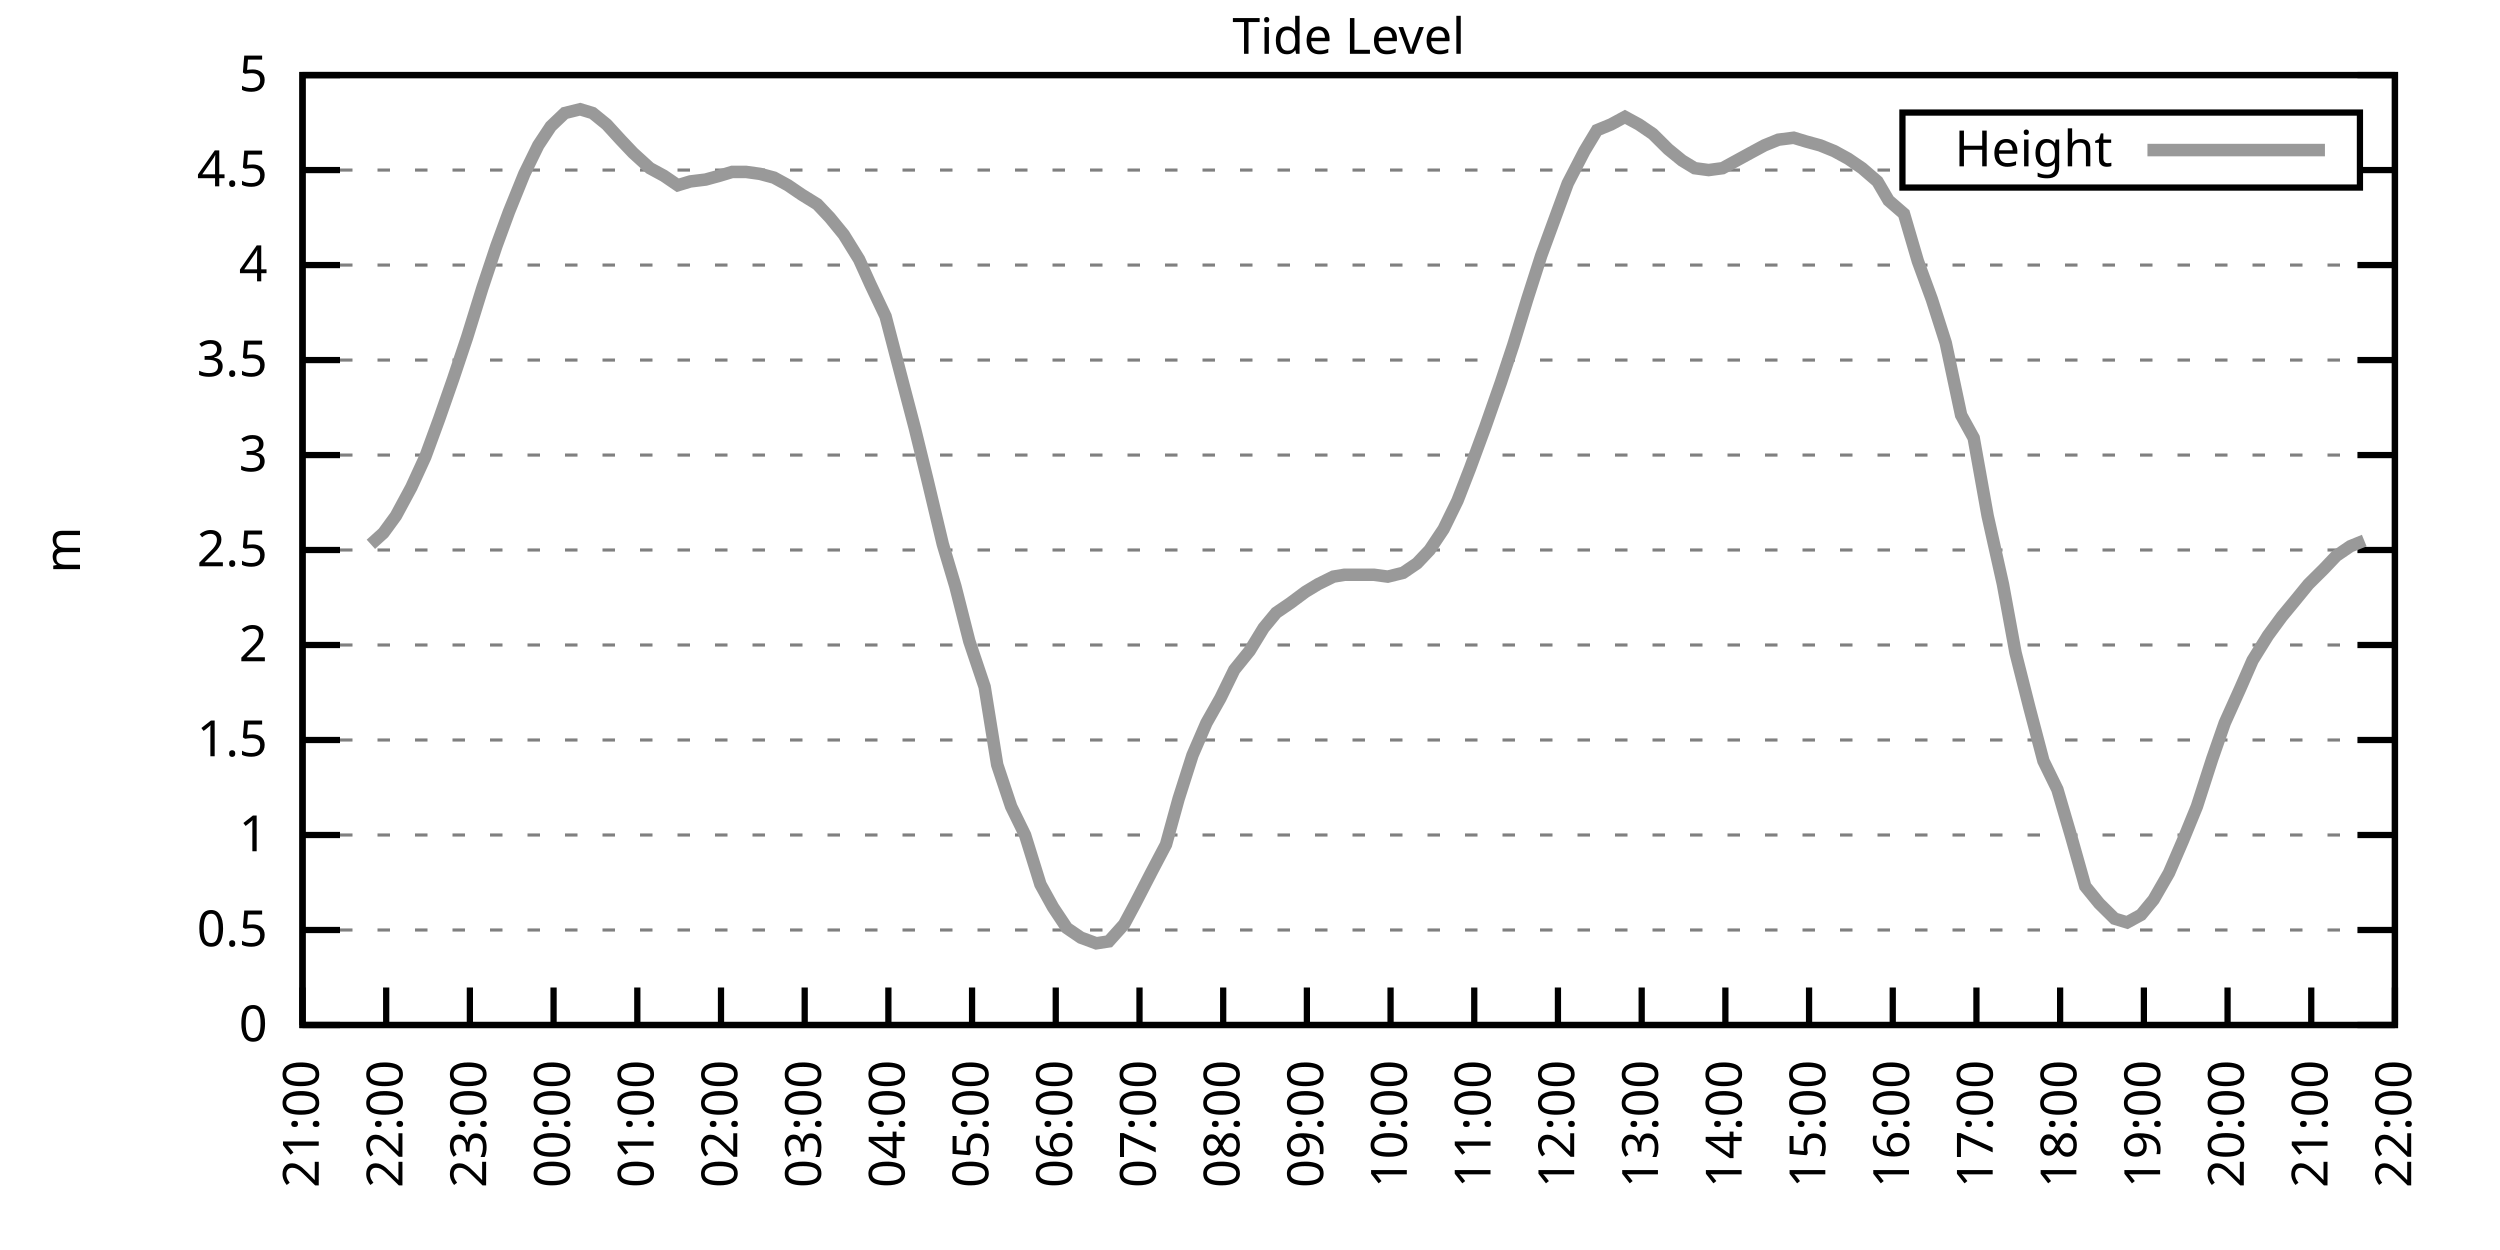
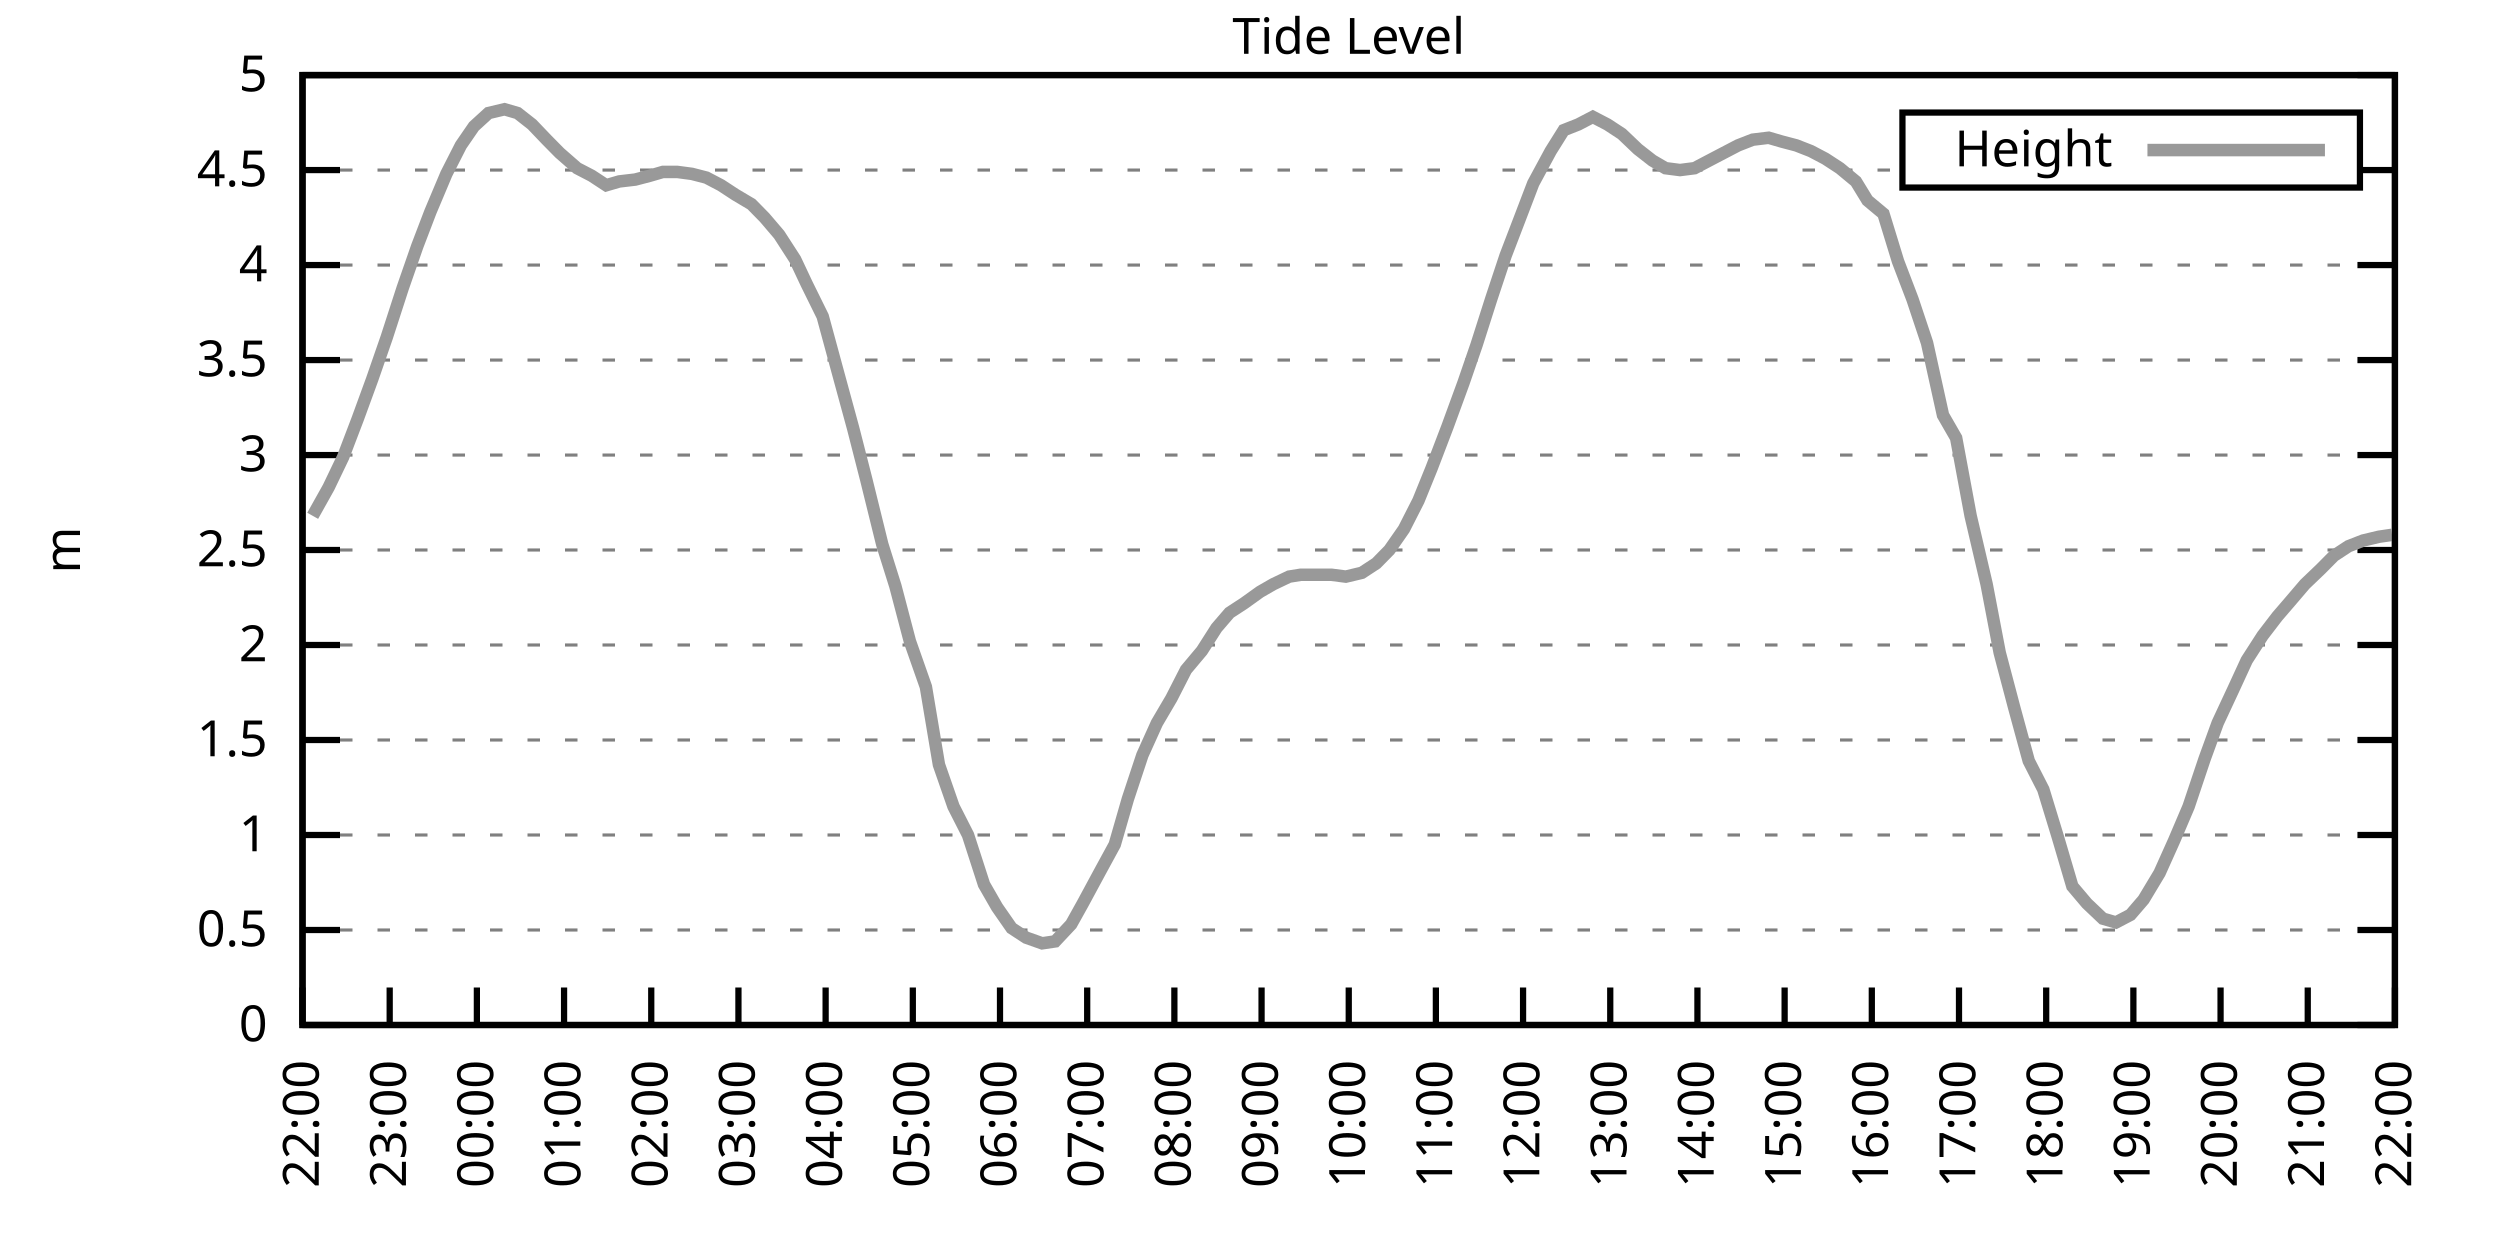
<svg xmlns="http://www.w3.org/2000/svg" xmlns:xlink="http://www.w3.org/1999/xlink" width="400" height="200" viewBox="0 0 400 200">
  <g id="gnuplot_canvas">
    <rect x="0" y="0" width="400" height="200" fill="none" />
    <defs>
      <circle id="gpDot" r="0.5" stroke-width="0.5" stroke="currentColor" />
      <path id="gpPt0" stroke-width="0.333" stroke="currentColor" d="M-1,0 h2 M0,-1 v2" />
      <path id="gpPt1" stroke-width="0.333" stroke="currentColor" d="M-1,-1 L1,1 M1,-1 L-1,1" />
      <path id="gpPt2" stroke-width="0.333" stroke="currentColor" d="M-1,0 L1,0 M0,-1 L0,1 M-1,-1 L1,1 M-1,1 L1,-1" />
      <rect id="gpPt3" stroke-width="0.333" stroke="currentColor" x="-1" y="-1" width="2" height="2" />
      <rect id="gpPt4" stroke-width="0.333" stroke="currentColor" fill="currentColor" x="-1" y="-1" width="2" height="2" />
      <circle id="gpPt5" stroke-width="0.333" stroke="currentColor" cx="0" cy="0" r="1" />
      <use xlink:href="#gpPt5" id="gpPt6" fill="currentColor" stroke="none" />
      <path id="gpPt7" stroke-width="0.333" stroke="currentColor" d="M0,-1.33 L-1.33,0.67 L1.33,0.67 z" />
      <use xlink:href="#gpPt7" id="gpPt8" fill="currentColor" stroke="none" />
      <use xlink:href="#gpPt7" id="gpPt9" stroke="currentColor" transform="rotate(180)" />
      <use xlink:href="#gpPt9" id="gpPt10" fill="currentColor" stroke="none" />
      <use xlink:href="#gpPt3" id="gpPt11" stroke="currentColor" transform="rotate(45)" />
      <use xlink:href="#gpPt11" id="gpPt12" fill="currentColor" stroke="none" />
      <path id="gpPt13" stroke-width="0.333" stroke="currentColor" d="M0,1.330 L1.265,0.411 L0.782,-1.067 L-0.782,-1.076 L-1.265,0.411 z" />
      <use xlink:href="#gpPt13" id="gpPt14" fill="currentColor" stroke="none" />
      <filter id="textbox" filterUnits="objectBoundingBox" x="0" y="0" height="1" width="1">
        <feFlood flood-color="white" flood-opacity="1" result="bgnd" />
        <feComposite in="SourceGraphic" in2="bgnd" operator="atop" />
      </filter>
      <filter id="greybox" filterUnits="objectBoundingBox" x="0" y="0" height="1" width="1">
        <feFlood flood-color="lightgrey" flood-opacity="1" result="grey" />
        <feComposite in="SourceGraphic" in2="grey" operator="atop" />
      </filter>
    </defs>
    <g fill="none" color="white" stroke="currentColor" stroke-width="1.00" stroke-linecap="butt" stroke-linejoin="miter">
</g>
    <g fill="none" color="black" stroke="currentColor" stroke-width="1.00" stroke-linecap="butt" stroke-linejoin="miter">
      <g stroke="none" shape-rendering="crispEdges">
        <polygon fill="rgb(255, 255, 255)" points="48.40,164.00 383.18,164.00 383.18,12.02 48.40,12.02 " />
      </g>
    </g>
    <g fill="none" color="black" stroke="currentColor" stroke-width="1.00" stroke-linecap="butt" stroke-linejoin="miter">
</g>
    <g fill="none" color="black" stroke="black" stroke-width="0.50" stroke-linecap="butt" stroke-linejoin="miter">
</g>
    <g fill="none" color="gray" stroke="currentColor" stroke-width="0.50" stroke-linecap="butt" stroke-linejoin="miter">
      <path stroke="gray" stroke-dasharray="2,4" class="gridline" d="M48.40,164.00 L383.19,164.00  " />
    </g>
    <g fill="none" color="gray" stroke="gray" stroke-width="1.00" stroke-linecap="butt" stroke-linejoin="miter">
</g>
    <g fill="none" color="black" stroke="currentColor" stroke-width="1.00" stroke-linecap="butt" stroke-linejoin="miter">
      <path stroke="black" d="M48.40,164.00 L54.40,164.00 M383.19,164.00 L377.19,164.00  " />
      <g transform="translate(42.80,166.60)" stroke="none" fill="black" font-family="Sans" font-size="8.00" text-anchor="end">
        <text>
          <tspan font-family="Sans"> 0</tspan>
        </text>
      </g>
    </g>
    <g fill="none" color="black" stroke="currentColor" stroke-width="1.00" stroke-linecap="butt" stroke-linejoin="miter">
</g>
    <g fill="none" color="black" stroke="black" stroke-width="0.50" stroke-linecap="butt" stroke-linejoin="miter">
</g>
    <g fill="none" color="gray" stroke="currentColor" stroke-width="0.50" stroke-linecap="butt" stroke-linejoin="miter">
      <path stroke="gray" stroke-dasharray="2,4" class="gridline" d="M48.40,148.80 L383.19,148.80  " />
    </g>
    <g fill="none" color="gray" stroke="gray" stroke-width="1.00" stroke-linecap="butt" stroke-linejoin="miter">
</g>
    <g fill="none" color="black" stroke="currentColor" stroke-width="1.00" stroke-linecap="butt" stroke-linejoin="miter">
      <path stroke="black" d="M48.40,148.80 L54.40,148.80 M383.19,148.80 L377.19,148.80  " />
      <g transform="translate(42.80,151.40)" stroke="none" fill="black" font-family="Sans" font-size="8.00" text-anchor="end">
        <text>
          <tspan font-family="Sans"> 0.5</tspan>
        </text>
      </g>
    </g>
    <g fill="none" color="black" stroke="currentColor" stroke-width="1.00" stroke-linecap="butt" stroke-linejoin="miter">
</g>
    <g fill="none" color="black" stroke="black" stroke-width="0.50" stroke-linecap="butt" stroke-linejoin="miter">
</g>
    <g fill="none" color="gray" stroke="currentColor" stroke-width="0.50" stroke-linecap="butt" stroke-linejoin="miter">
      <path stroke="gray" stroke-dasharray="2,4" class="gridline" d="M48.40,133.60 L383.19,133.60  " />
    </g>
    <g fill="none" color="gray" stroke="gray" stroke-width="1.00" stroke-linecap="butt" stroke-linejoin="miter">
</g>
    <g fill="none" color="black" stroke="currentColor" stroke-width="1.00" stroke-linecap="butt" stroke-linejoin="miter">
      <path stroke="black" d="M48.40,133.60 L54.40,133.60 M383.19,133.60 L377.19,133.60  " />
      <g transform="translate(42.80,136.20)" stroke="none" fill="black" font-family="Sans" font-size="8.00" text-anchor="end">
        <text>
          <tspan font-family="Sans"> 1</tspan>
        </text>
      </g>
    </g>
    <g fill="none" color="black" stroke="currentColor" stroke-width="1.00" stroke-linecap="butt" stroke-linejoin="miter">
</g>
    <g fill="none" color="black" stroke="black" stroke-width="0.50" stroke-linecap="butt" stroke-linejoin="miter">
</g>
    <g fill="none" color="gray" stroke="currentColor" stroke-width="0.50" stroke-linecap="butt" stroke-linejoin="miter">
      <path stroke="gray" stroke-dasharray="2,4" class="gridline" d="M48.40,118.40 L383.19,118.40  " />
    </g>
    <g fill="none" color="gray" stroke="gray" stroke-width="1.00" stroke-linecap="butt" stroke-linejoin="miter">
</g>
    <g fill="none" color="black" stroke="currentColor" stroke-width="1.00" stroke-linecap="butt" stroke-linejoin="miter">
      <path stroke="black" d="M48.40,118.40 L54.40,118.40 M383.19,118.40 L377.19,118.40  " />
      <g transform="translate(42.80,121.00)" stroke="none" fill="black" font-family="Sans" font-size="8.00" text-anchor="end">
        <text>
          <tspan font-family="Sans"> 1.5</tspan>
        </text>
      </g>
    </g>
    <g fill="none" color="black" stroke="currentColor" stroke-width="1.00" stroke-linecap="butt" stroke-linejoin="miter">
</g>
    <g fill="none" color="black" stroke="black" stroke-width="0.50" stroke-linecap="butt" stroke-linejoin="miter">
</g>
    <g fill="none" color="gray" stroke="currentColor" stroke-width="0.50" stroke-linecap="butt" stroke-linejoin="miter">
      <path stroke="gray" stroke-dasharray="2,4" class="gridline" d="M48.40,103.20 L383.19,103.20  " />
    </g>
    <g fill="none" color="gray" stroke="gray" stroke-width="1.00" stroke-linecap="butt" stroke-linejoin="miter">
</g>
    <g fill="none" color="black" stroke="currentColor" stroke-width="1.00" stroke-linecap="butt" stroke-linejoin="miter">
      <path stroke="black" d="M48.40,103.20 L54.40,103.20 M383.19,103.20 L377.19,103.20  " />
      <g transform="translate(42.80,105.80)" stroke="none" fill="black" font-family="Sans" font-size="8.00" text-anchor="end">
        <text>
          <tspan font-family="Sans"> 2</tspan>
        </text>
      </g>
    </g>
    <g fill="none" color="black" stroke="currentColor" stroke-width="1.00" stroke-linecap="butt" stroke-linejoin="miter">
</g>
    <g fill="none" color="black" stroke="black" stroke-width="0.50" stroke-linecap="butt" stroke-linejoin="miter">
</g>
    <g fill="none" color="gray" stroke="currentColor" stroke-width="0.50" stroke-linecap="butt" stroke-linejoin="miter">
      <path stroke="gray" stroke-dasharray="2,4" class="gridline" d="M48.40,88.00 L383.19,88.00  " />
    </g>
    <g fill="none" color="gray" stroke="gray" stroke-width="1.00" stroke-linecap="butt" stroke-linejoin="miter">
</g>
    <g fill="none" color="black" stroke="currentColor" stroke-width="1.00" stroke-linecap="butt" stroke-linejoin="miter">
      <path stroke="black" d="M48.40,88.00 L54.40,88.00 M383.19,88.00 L377.19,88.00  " />
      <g transform="translate(42.80,90.60)" stroke="none" fill="black" font-family="Sans" font-size="8.00" text-anchor="end">
        <text>
          <tspan font-family="Sans"> 2.5</tspan>
        </text>
      </g>
    </g>
    <g fill="none" color="black" stroke="currentColor" stroke-width="1.00" stroke-linecap="butt" stroke-linejoin="miter">
</g>
    <g fill="none" color="black" stroke="black" stroke-width="0.50" stroke-linecap="butt" stroke-linejoin="miter">
</g>
    <g fill="none" color="gray" stroke="currentColor" stroke-width="0.50" stroke-linecap="butt" stroke-linejoin="miter">
      <path stroke="gray" stroke-dasharray="2,4" class="gridline" d="M48.40,72.81 L383.19,72.81  " />
    </g>
    <g fill="none" color="gray" stroke="gray" stroke-width="1.00" stroke-linecap="butt" stroke-linejoin="miter">
</g>
    <g fill="none" color="black" stroke="currentColor" stroke-width="1.00" stroke-linecap="butt" stroke-linejoin="miter">
      <path stroke="black" d="M48.40,72.81 L54.40,72.81 M383.19,72.81 L377.19,72.81  " />
      <g transform="translate(42.80,75.41)" stroke="none" fill="black" font-family="Sans" font-size="8.00" text-anchor="end">
        <text>
          <tspan font-family="Sans"> 3</tspan>
        </text>
      </g>
    </g>
    <g fill="none" color="black" stroke="currentColor" stroke-width="1.00" stroke-linecap="butt" stroke-linejoin="miter">
</g>
    <g fill="none" color="black" stroke="black" stroke-width="0.50" stroke-linecap="butt" stroke-linejoin="miter">
</g>
    <g fill="none" color="gray" stroke="currentColor" stroke-width="0.50" stroke-linecap="butt" stroke-linejoin="miter">
      <path stroke="gray" stroke-dasharray="2,4" class="gridline" d="M48.40,57.61 L383.19,57.61  " />
    </g>
    <g fill="none" color="gray" stroke="gray" stroke-width="1.00" stroke-linecap="butt" stroke-linejoin="miter">
</g>
    <g fill="none" color="black" stroke="currentColor" stroke-width="1.00" stroke-linecap="butt" stroke-linejoin="miter">
      <path stroke="black" d="M48.40,57.61 L54.40,57.61 M383.19,57.61 L377.19,57.61  " />
      <g transform="translate(42.80,60.21)" stroke="none" fill="black" font-family="Sans" font-size="8.00" text-anchor="end">
        <text>
          <tspan font-family="Sans"> 3.5</tspan>
        </text>
      </g>
    </g>
    <g fill="none" color="black" stroke="currentColor" stroke-width="1.00" stroke-linecap="butt" stroke-linejoin="miter">
</g>
    <g fill="none" color="black" stroke="black" stroke-width="0.50" stroke-linecap="butt" stroke-linejoin="miter">
</g>
    <g fill="none" color="gray" stroke="currentColor" stroke-width="0.50" stroke-linecap="butt" stroke-linejoin="miter">
      <path stroke="gray" stroke-dasharray="2,4" class="gridline" d="M48.40,42.41 L383.19,42.41  " />
    </g>
    <g fill="none" color="gray" stroke="gray" stroke-width="1.00" stroke-linecap="butt" stroke-linejoin="miter">
</g>
    <g fill="none" color="black" stroke="currentColor" stroke-width="1.00" stroke-linecap="butt" stroke-linejoin="miter">
      <path stroke="black" d="M48.40,42.41 L54.40,42.41 M383.19,42.41 L377.19,42.41  " />
      <g transform="translate(42.80,45.01)" stroke="none" fill="black" font-family="Sans" font-size="8.00" text-anchor="end">
        <text>
          <tspan font-family="Sans"> 4</tspan>
        </text>
      </g>
    </g>
    <g fill="none" color="black" stroke="currentColor" stroke-width="1.00" stroke-linecap="butt" stroke-linejoin="miter">
</g>
    <g fill="none" color="black" stroke="black" stroke-width="0.50" stroke-linecap="butt" stroke-linejoin="miter">
</g>
    <g fill="none" color="gray" stroke="currentColor" stroke-width="0.50" stroke-linecap="butt" stroke-linejoin="miter">
      <path stroke="gray" stroke-dasharray="2,4" class="gridline" d="M48.40,27.21 L304.39,27.21 M377.59,27.21 L383.19,27.21  " />
    </g>
    <g fill="none" color="gray" stroke="gray" stroke-width="1.00" stroke-linecap="butt" stroke-linejoin="miter">
</g>
    <g fill="none" color="black" stroke="currentColor" stroke-width="1.00" stroke-linecap="butt" stroke-linejoin="miter">
      <path stroke="black" d="M48.40,27.21 L54.40,27.21 M383.19,27.21 L377.19,27.21  " />
      <g transform="translate(42.80,29.81)" stroke="none" fill="black" font-family="Sans" font-size="8.00" text-anchor="end">
        <text>
          <tspan font-family="Sans"> 4.5</tspan>
        </text>
      </g>
    </g>
    <g fill="none" color="black" stroke="currentColor" stroke-width="1.00" stroke-linecap="butt" stroke-linejoin="miter">
</g>
    <g fill="none" color="black" stroke="black" stroke-width="0.50" stroke-linecap="butt" stroke-linejoin="miter">
</g>
    <g fill="none" color="gray" stroke="currentColor" stroke-width="0.50" stroke-linecap="butt" stroke-linejoin="miter">
      <path stroke="gray" stroke-dasharray="2,4" class="gridline" d="M48.40,12.01 L383.19,12.01  " />
    </g>
    <g fill="none" color="gray" stroke="gray" stroke-width="1.00" stroke-linecap="butt" stroke-linejoin="miter">
</g>
    <g fill="none" color="black" stroke="currentColor" stroke-width="1.00" stroke-linecap="butt" stroke-linejoin="miter">
      <path stroke="black" d="M48.40,12.01 L54.40,12.01 M383.19,12.01 L377.19,12.01  " />
      <g transform="translate(42.80,14.61)" stroke="none" fill="black" font-family="Sans" font-size="8.00" text-anchor="end">
        <text>
          <tspan font-family="Sans"> 5</tspan>
        </text>
      </g>
    </g>
    <g fill="none" color="black" stroke="currentColor" stroke-width="1.00" stroke-linecap="butt" stroke-linejoin="miter">
      <path stroke="black" d="M48.40,164.00 L48.40,158.00  " />
      <g transform="translate(51.00,169.60) rotate(270.00)" stroke="none" fill="black" font-family="Sans" font-size="8.00" text-anchor="end">
        <text>
-           <tspan font-family="Sans">21:00</tspan>
-         </text>
-       </g>
-     </g>
-     <g fill="none" color="black" stroke="currentColor" stroke-width="1.00" stroke-linecap="butt" stroke-linejoin="miter">
-       <path stroke="black" d="M61.79,164.00 L61.79,158.00  " />
-       <g transform="translate(64.39,169.60) rotate(270.00)" stroke="none" fill="black" font-family="Sans" font-size="8.00" text-anchor="end">
-         <text>
          <tspan font-family="Sans">22:00</tspan>
        </text>
      </g>
    </g>
    <g fill="none" color="black" stroke="currentColor" stroke-width="1.00" stroke-linecap="butt" stroke-linejoin="miter">
-       <path stroke="black" d="M75.18,164.00 L75.18,158.00  " />
-       <g transform="translate(77.78,169.60) rotate(270.00)" stroke="none" fill="black" font-family="Sans" font-size="8.00" text-anchor="end">
+       <path stroke="black" d="M62.35,164.00 L62.35,158.00  " />
+       <g transform="translate(64.95,169.60) rotate(270.00)" stroke="none" fill="black" font-family="Sans" font-size="8.00" text-anchor="end">
        <text>
          <tspan font-family="Sans">23:00</tspan>
        </text>
      </g>
    </g>
    <g fill="none" color="black" stroke="currentColor" stroke-width="1.00" stroke-linecap="butt" stroke-linejoin="miter">
-       <path stroke="black" d="M88.57,164.00 L88.57,158.00  " />
-       <g transform="translate(91.17,169.60) rotate(270.00)" stroke="none" fill="black" font-family="Sans" font-size="8.00" text-anchor="end">
+       <path stroke="black" d="M76.30,164.00 L76.30,158.00  " />
+       <g transform="translate(78.90,169.60) rotate(270.00)" stroke="none" fill="black" font-family="Sans" font-size="8.00" text-anchor="end">
        <text>
          <tspan font-family="Sans">00:00</tspan>
        </text>
      </g>
    </g>
    <g fill="none" color="black" stroke="currentColor" stroke-width="1.00" stroke-linecap="butt" stroke-linejoin="miter">
-       <path stroke="black" d="M101.97,164.00 L101.97,158.00  " />
-       <g transform="translate(104.57,169.60) rotate(270.00)" stroke="none" fill="black" font-family="Sans" font-size="8.00" text-anchor="end">
+       <path stroke="black" d="M90.25,164.00 L90.25,158.00  " />
+       <g transform="translate(92.85,169.60) rotate(270.00)" stroke="none" fill="black" font-family="Sans" font-size="8.00" text-anchor="end">
        <text>
          <tspan font-family="Sans">01:00</tspan>
        </text>
      </g>
    </g>
    <g fill="none" color="black" stroke="currentColor" stroke-width="1.00" stroke-linecap="butt" stroke-linejoin="miter">
-       <path stroke="black" d="M115.36,164.00 L115.36,158.00  " />
-       <g transform="translate(117.96,169.60) rotate(270.00)" stroke="none" fill="black" font-family="Sans" font-size="8.00" text-anchor="end">
+       <path stroke="black" d="M104.20,164.00 L104.20,158.00  " />
+       <g transform="translate(106.80,169.60) rotate(270.00)" stroke="none" fill="black" font-family="Sans" font-size="8.00" text-anchor="end">
        <text>
          <tspan font-family="Sans">02:00</tspan>
        </text>
      </g>
    </g>
    <g fill="none" color="black" stroke="currentColor" stroke-width="1.00" stroke-linecap="butt" stroke-linejoin="miter">
-       <path stroke="black" d="M128.75,164.00 L128.75,158.00  " />
-       <g transform="translate(131.35,169.60) rotate(270.00)" stroke="none" fill="black" font-family="Sans" font-size="8.00" text-anchor="end">
+       <path stroke="black" d="M118.15,164.00 L118.15,158.00  " />
+       <g transform="translate(120.75,169.60) rotate(270.00)" stroke="none" fill="black" font-family="Sans" font-size="8.00" text-anchor="end">
        <text>
          <tspan font-family="Sans">03:00</tspan>
        </text>
      </g>
    </g>
    <g fill="none" color="black" stroke="currentColor" stroke-width="1.00" stroke-linecap="butt" stroke-linejoin="miter">
-       <path stroke="black" d="M142.14,164.00 L142.14,158.00  " />
-       <g transform="translate(144.74,169.60) rotate(270.00)" stroke="none" fill="black" font-family="Sans" font-size="8.00" text-anchor="end">
+       <path stroke="black" d="M132.10,164.00 L132.10,158.00  " />
+       <g transform="translate(134.70,169.60) rotate(270.00)" stroke="none" fill="black" font-family="Sans" font-size="8.00" text-anchor="end">
        <text>
          <tspan font-family="Sans">04:00</tspan>
        </text>
      </g>
    </g>
    <g fill="none" color="black" stroke="currentColor" stroke-width="1.00" stroke-linecap="butt" stroke-linejoin="miter">
-       <path stroke="black" d="M155.53,164.00 L155.53,158.00  " />
-       <g transform="translate(158.13,169.60) rotate(270.00)" stroke="none" fill="black" font-family="Sans" font-size="8.00" text-anchor="end">
+       <path stroke="black" d="M146.05,164.00 L146.05,158.00  " />
+       <g transform="translate(148.65,169.60) rotate(270.00)" stroke="none" fill="black" font-family="Sans" font-size="8.00" text-anchor="end">
        <text>
          <tspan font-family="Sans">05:00</tspan>
        </text>
      </g>
    </g>
    <g fill="none" color="black" stroke="currentColor" stroke-width="1.00" stroke-linecap="butt" stroke-linejoin="miter">
-       <path stroke="black" d="M168.92,164.00 L168.92,158.00  " />
-       <g transform="translate(171.52,169.60) rotate(270.00)" stroke="none" fill="black" font-family="Sans" font-size="8.00" text-anchor="end">
+       <path stroke="black" d="M160.00,164.00 L160.00,158.00  " />
+       <g transform="translate(162.60,169.60) rotate(270.00)" stroke="none" fill="black" font-family="Sans" font-size="8.00" text-anchor="end">
        <text>
          <tspan font-family="Sans">06:00</tspan>
        </text>
      </g>
    </g>
    <g fill="none" color="black" stroke="currentColor" stroke-width="1.00" stroke-linecap="butt" stroke-linejoin="miter">
-       <path stroke="black" d="M182.32,164.00 L182.32,158.00  " />
-       <g transform="translate(184.92,169.60) rotate(270.00)" stroke="none" fill="black" font-family="Sans" font-size="8.00" text-anchor="end">
+       <path stroke="black" d="M173.95,164.00 L173.95,158.00  " />
+       <g transform="translate(176.55,169.60) rotate(270.00)" stroke="none" fill="black" font-family="Sans" font-size="8.00" text-anchor="end">
        <text>
          <tspan font-family="Sans">07:00</tspan>
        </text>
      </g>
    </g>
    <g fill="none" color="black" stroke="currentColor" stroke-width="1.00" stroke-linecap="butt" stroke-linejoin="miter">
-       <path stroke="black" d="M195.71,164.00 L195.71,158.00  " />
-       <g transform="translate(198.31,169.60) rotate(270.00)" stroke="none" fill="black" font-family="Sans" font-size="8.00" text-anchor="end">
+       <path stroke="black" d="M187.90,164.00 L187.90,158.00  " />
+       <g transform="translate(190.50,169.60) rotate(270.00)" stroke="none" fill="black" font-family="Sans" font-size="8.00" text-anchor="end">
        <text>
          <tspan font-family="Sans">08:00</tspan>
        </text>
      </g>
    </g>
    <g fill="none" color="black" stroke="currentColor" stroke-width="1.00" stroke-linecap="butt" stroke-linejoin="miter">
-       <path stroke="black" d="M209.10,164.00 L209.10,158.00  " />
-       <g transform="translate(211.70,169.60) rotate(270.00)" stroke="none" fill="black" font-family="Sans" font-size="8.00" text-anchor="end">
+       <path stroke="black" d="M201.85,164.00 L201.85,158.00  " />
+       <g transform="translate(204.45,169.60) rotate(270.00)" stroke="none" fill="black" font-family="Sans" font-size="8.00" text-anchor="end">
        <text>
          <tspan font-family="Sans">09:00</tspan>
        </text>
      </g>
    </g>
    <g fill="none" color="black" stroke="currentColor" stroke-width="1.00" stroke-linecap="butt" stroke-linejoin="miter">
-       <path stroke="black" d="M222.49,164.00 L222.49,158.00  " />
-       <g transform="translate(225.09,169.60) rotate(270.00)" stroke="none" fill="black" font-family="Sans" font-size="8.00" text-anchor="end">
+       <path stroke="black" d="M215.80,164.00 L215.80,158.00  " />
+       <g transform="translate(218.40,169.60) rotate(270.00)" stroke="none" fill="black" font-family="Sans" font-size="8.00" text-anchor="end">
        <text>
          <tspan font-family="Sans">10:00</tspan>
        </text>
      </g>
    </g>
    <g fill="none" color="black" stroke="currentColor" stroke-width="1.00" stroke-linecap="butt" stroke-linejoin="miter">
-       <path stroke="black" d="M235.88,164.00 L235.88,158.00  " />
-       <g transform="translate(238.48,169.60) rotate(270.00)" stroke="none" fill="black" font-family="Sans" font-size="8.00" text-anchor="end">
+       <path stroke="black" d="M229.74,164.00 L229.74,158.00  " />
+       <g transform="translate(232.34,169.60) rotate(270.00)" stroke="none" fill="black" font-family="Sans" font-size="8.00" text-anchor="end">
        <text>
          <tspan font-family="Sans">11:00</tspan>
        </text>
      </g>
    </g>
    <g fill="none" color="black" stroke="currentColor" stroke-width="1.00" stroke-linecap="butt" stroke-linejoin="miter">
-       <path stroke="black" d="M249.27,164.00 L249.27,158.00  " />
-       <g transform="translate(251.87,169.60) rotate(270.00)" stroke="none" fill="black" font-family="Sans" font-size="8.00" text-anchor="end">
+       <path stroke="black" d="M243.69,164.00 L243.69,158.00  " />
+       <g transform="translate(246.29,169.60) rotate(270.00)" stroke="none" fill="black" font-family="Sans" font-size="8.00" text-anchor="end">
        <text>
          <tspan font-family="Sans">12:00</tspan>
        </text>
      </g>
    </g>
    <g fill="none" color="black" stroke="currentColor" stroke-width="1.00" stroke-linecap="butt" stroke-linejoin="miter">
-       <path stroke="black" d="M262.67,164.00 L262.67,158.00  " />
-       <g transform="translate(265.27,169.60) rotate(270.00)" stroke="none" fill="black" font-family="Sans" font-size="8.00" text-anchor="end">
+       <path stroke="black" d="M257.64,164.00 L257.64,158.00  " />
+       <g transform="translate(260.24,169.60) rotate(270.00)" stroke="none" fill="black" font-family="Sans" font-size="8.00" text-anchor="end">
        <text>
          <tspan font-family="Sans">13:00</tspan>
        </text>
      </g>
    </g>
    <g fill="none" color="black" stroke="currentColor" stroke-width="1.00" stroke-linecap="butt" stroke-linejoin="miter">
-       <path stroke="black" d="M276.06,164.00 L276.06,158.00  " />
-       <g transform="translate(278.66,169.60) rotate(270.00)" stroke="none" fill="black" font-family="Sans" font-size="8.00" text-anchor="end">
+       <path stroke="black" d="M271.59,164.00 L271.59,158.00  " />
+       <g transform="translate(274.19,169.60) rotate(270.00)" stroke="none" fill="black" font-family="Sans" font-size="8.00" text-anchor="end">
        <text>
          <tspan font-family="Sans">14:00</tspan>
        </text>
      </g>
    </g>
    <g fill="none" color="black" stroke="currentColor" stroke-width="1.00" stroke-linecap="butt" stroke-linejoin="miter">
-       <path stroke="black" d="M289.45,164.00 L289.45,158.00  " />
-       <g transform="translate(292.05,169.60) rotate(270.00)" stroke="none" fill="black" font-family="Sans" font-size="8.00" text-anchor="end">
+       <path stroke="black" d="M285.54,164.00 L285.54,158.00  " />
+       <g transform="translate(288.14,169.60) rotate(270.00)" stroke="none" fill="black" font-family="Sans" font-size="8.00" text-anchor="end">
        <text>
          <tspan font-family="Sans">15:00</tspan>
        </text>
      </g>
    </g>
    <g fill="none" color="black" stroke="currentColor" stroke-width="1.00" stroke-linecap="butt" stroke-linejoin="miter">
-       <path stroke="black" d="M302.84,164.00 L302.84,158.00  " />
-       <g transform="translate(305.44,169.60) rotate(270.00)" stroke="none" fill="black" font-family="Sans" font-size="8.00" text-anchor="end">
+       <path stroke="black" d="M299.49,164.00 L299.49,158.00  " />
+       <g transform="translate(302.09,169.60) rotate(270.00)" stroke="none" fill="black" font-family="Sans" font-size="8.00" text-anchor="end">
        <text>
          <tspan font-family="Sans">16:00</tspan>
        </text>
      </g>
    </g>
    <g fill="none" color="black" stroke="currentColor" stroke-width="1.00" stroke-linecap="butt" stroke-linejoin="miter">
-       <path stroke="black" d="M316.23,164.00 L316.23,158.00  " />
-       <g transform="translate(318.83,169.60) rotate(270.00)" stroke="none" fill="black" font-family="Sans" font-size="8.00" text-anchor="end">
+       <path stroke="black" d="M313.44,164.00 L313.44,158.00  " />
+       <g transform="translate(316.04,169.60) rotate(270.00)" stroke="none" fill="black" font-family="Sans" font-size="8.00" text-anchor="end">
        <text>
          <tspan font-family="Sans">17:00</tspan>
        </text>
      </g>
    </g>
    <g fill="none" color="black" stroke="currentColor" stroke-width="1.00" stroke-linecap="butt" stroke-linejoin="miter">
-       <path stroke="black" d="M329.62,164.00 L329.62,158.00  " />
-       <g transform="translate(332.22,169.60) rotate(270.00)" stroke="none" fill="black" font-family="Sans" font-size="8.00" text-anchor="end">
+       <path stroke="black" d="M327.39,164.00 L327.39,158.00  " />
+       <g transform="translate(329.99,169.60) rotate(270.00)" stroke="none" fill="black" font-family="Sans" font-size="8.00" text-anchor="end">
        <text>
          <tspan font-family="Sans">18:00</tspan>
        </text>
      </g>
    </g>
    <g fill="none" color="black" stroke="currentColor" stroke-width="1.00" stroke-linecap="butt" stroke-linejoin="miter">
-       <path stroke="black" d="M343.02,164.00 L343.02,158.00  " />
-       <g transform="translate(345.62,169.60) rotate(270.00)" stroke="none" fill="black" font-family="Sans" font-size="8.00" text-anchor="end">
+       <path stroke="black" d="M341.34,164.00 L341.34,158.00  " />
+       <g transform="translate(343.94,169.60) rotate(270.00)" stroke="none" fill="black" font-family="Sans" font-size="8.00" text-anchor="end">
        <text>
          <tspan font-family="Sans">19:00</tspan>
        </text>
      </g>
    </g>
    <g fill="none" color="black" stroke="currentColor" stroke-width="1.00" stroke-linecap="butt" stroke-linejoin="miter">
-       <path stroke="black" d="M356.41,164.00 L356.41,158.00  " />
-       <g transform="translate(359.01,169.60) rotate(270.00)" stroke="none" fill="black" font-family="Sans" font-size="8.00" text-anchor="end">
+       <path stroke="black" d="M355.29,164.00 L355.29,158.00  " />
+       <g transform="translate(357.89,169.60) rotate(270.00)" stroke="none" fill="black" font-family="Sans" font-size="8.00" text-anchor="end">
        <text>
          <tspan font-family="Sans">20:00</tspan>
        </text>
      </g>
    </g>
    <g fill="none" color="black" stroke="currentColor" stroke-width="1.00" stroke-linecap="butt" stroke-linejoin="miter">
-       <path stroke="black" d="M369.80,164.00 L369.80,158.00  " />
-       <g transform="translate(372.40,169.60) rotate(270.00)" stroke="none" fill="black" font-family="Sans" font-size="8.00" text-anchor="end">
+       <path stroke="black" d="M369.24,164.00 L369.24,158.00  " />
+       <g transform="translate(371.84,169.60) rotate(270.00)" stroke="none" fill="black" font-family="Sans" font-size="8.00" text-anchor="end">
        <text>
          <tspan font-family="Sans">21:00</tspan>
        </text>
      </g>
    </g>
    <g fill="none" color="black" stroke="currentColor" stroke-width="1.00" stroke-linecap="butt" stroke-linejoin="miter">
      <path stroke="black" d="M383.19,164.00 L383.19,158.00  " />
      <g transform="translate(385.79,169.60) rotate(270.00)" stroke="none" fill="black" font-family="Sans" font-size="8.00" text-anchor="end">
        <text>
          <tspan font-family="Sans">22:00</tspan>
        </text>
      </g>
    </g>
    <g fill="none" color="black" stroke="currentColor" stroke-width="1.00" stroke-linecap="butt" stroke-linejoin="miter">
</g>
    <g fill="none" color="black" stroke="currentColor" stroke-width="1.00" stroke-linecap="butt" stroke-linejoin="miter">
      <path stroke="black" d="M48.40,12.01 L48.40,164.00 L383.19,164.00 L383.19,12.01 L48.40,12.01 Z  " />
    </g>
    <g fill="none" color="black" stroke="currentColor" stroke-width="1.00" stroke-linecap="butt" stroke-linejoin="miter">
</g>
    <g fill="none" color="black" stroke="currentColor" stroke-width="1.00" stroke-linecap="butt" stroke-linejoin="miter">
      <path stroke="black" d="M304.39,30.01 L304.39,18.01 L377.59,18.01 L377.59,30.01 L304.39,30.01 Z  " />
    </g>
    <g id="Tide_level_plot_1">
      <g fill="none" color="white" stroke="black" stroke-width="2.00" stroke-linecap="butt" stroke-linejoin="miter">
</g>
      <g fill="none" color="black" stroke="currentColor" stroke-width="2.00" stroke-linecap="butt" stroke-linejoin="miter">
        <g transform="translate(337.99,26.61)" stroke="none" fill="black" font-family="Sans" font-size="8.00" text-anchor="end">
          <text>
            <tspan font-family="Sans">Height</tspan>
          </text>
        </g>
      </g>
      <g fill="none" color="black" stroke="currentColor" stroke-width="2.00" stroke-linecap="butt" stroke-linejoin="miter">
-         <path stroke="rgb(153, 153, 153)" d="M343.59,24.01 L371.99,24.01 M59.34,87.09 L61.35,85.27 L63.35,82.53 L65.81,77.97 L68.04,73.11 L70.27,67.03   L72.50,60.65 L74.74,53.96 L77.19,46.06 L79.42,39.37 L81.43,33.90 L83.89,27.82 L86.12,23.26 L88.13,20.22   L90.36,18.09 L92.82,17.48 L94.82,18.09 L97.06,19.91 L99.29,22.35 L101.30,24.47 L103.98,26.91 L106.21,28.12   L108.44,29.64 L110.45,29.03 L112.90,28.73 L115.13,28.12 L117.14,27.51 L119.38,27.51 L121.61,27.82 L123.84,28.42   L126.07,29.64 L128.30,31.16 L130.76,32.68 L132.77,34.81 L135.00,37.54 L137.45,41.50 L139.24,45.45 L141.69,50.62   L144.15,60.04 L146.38,68.55 L148.39,76.76 L150.85,87.09 L152.85,93.78 L155.09,102.60 L157.54,109.89 L159.55,122.35   L161.78,129.04 L164.01,133.60 L166.47,141.51 L168.48,145.15 L170.71,148.50 L172.94,150.02 L175.40,150.93 L177.41,150.62   L179.86,147.89 L181.65,144.55 L184.32,139.38 L186.56,135.12 L188.57,127.83 L190.80,120.83 L193.03,115.67 L195.26,111.72   L197.49,107.16 L199.95,104.12 L202.18,100.47 L204.19,98.04 L206.42,96.52 L208.88,94.69 L210.88,93.48 L213.34,92.26   L215.13,91.96 L217.58,91.96 L219.81,91.96 L222.04,92.26 L224.50,91.65 L226.73,90.13 L228.74,88.00 L230.97,84.66   L233.20,80.10 L235.21,74.93 L237.67,68.25 L240.12,61.25 L242.13,55.18 L244.36,47.88 L246.60,40.89 L248.83,34.81   L250.84,29.34 L253.51,24.17 L255.52,20.83 L257.76,19.91 L259.99,18.70 L262.22,19.91 L264.45,21.43 L266.91,23.87   L269.14,25.69 L271.15,26.91 L273.38,27.21 L275.61,26.91 L277.84,25.69 L280.07,24.47 L282.31,23.26 L284.54,22.35   L286.99,22.04 L289.00,22.65 L291.23,23.26 L293.47,24.17 L295.70,25.39 L297.93,26.91 L300.39,29.03 L302.17,32.07   L304.63,34.20 L306.86,41.80 L309.09,47.88 L311.32,54.87 L313.78,66.42 L315.79,70.07 L318.02,82.53 L320.47,93.48   L322.48,104.42 L324.71,113.24 L326.95,121.75 L329.18,126.31 L331.41,133.91 L333.64,141.81 L335.87,144.55 L338.33,146.98   L340.34,147.59 L342.57,146.37 L344.58,143.94 L347.03,139.68 L349.26,134.51 L351.50,129.04 L353.95,121.44 L355.96,115.67   L358.42,110.20 L360.42,105.64 L362.88,101.68 L365.11,98.64 L367.12,96.21 L369.35,93.48 L371.81,91.04 L373.82,88.92   L376.05,87.40 L378.28,86.49  " />
+         <path stroke="rgb(153, 153, 153)" d="M343.59,24.01 L371.99,24.01 M50.03,82.53 L52.58,77.97 L54.91,73.11 L57.23,67.03 L59.56,60.65 L61.88,53.96   L64.44,46.06 L66.77,39.37 L68.86,33.90 L71.42,27.82 L73.74,23.26 L75.83,20.22 L78.16,18.09 L80.72,17.48   L82.81,18.09 L85.13,19.91 L87.46,22.35 L89.55,24.47 L92.34,26.91 L94.67,28.12 L96.99,29.64 L99.08,29.03   L101.64,28.73 L103.97,28.12 L106.06,27.51 L108.38,27.51 L110.71,27.82 L113.03,28.42 L115.36,29.64 L117.68,31.16   L120.24,32.68 L122.33,34.81 L124.66,37.54 L127.22,41.50 L129.08,45.45 L131.63,50.62 L134.19,60.04 L136.51,68.55   L138.61,76.76 L141.16,87.09 L143.26,93.78 L145.58,102.60 L148.14,109.89 L150.23,122.35 L152.56,129.04 L154.88,133.60   L157.44,141.51 L159.53,145.15 L161.86,148.50 L164.18,150.02 L166.74,150.93 L168.83,150.62 L171.39,147.89 L173.25,144.55   L176.04,139.38 L178.36,135.12 L180.46,127.83 L182.78,120.83 L185.11,115.67 L187.43,111.72 L189.76,107.16 L192.31,104.12   L194.64,100.47 L196.73,98.04 L199.06,96.52 L201.61,94.69 L203.71,93.48 L206.26,92.26 L208.12,91.96 L210.68,91.96   L213.01,91.96 L215.33,92.26 L217.89,91.65 L220.21,90.13 L222.30,88.00 L224.63,84.66 L226.95,80.10 L229.05,74.93   L231.60,68.25 L234.16,61.25 L236.25,55.18 L238.58,47.88 L240.90,40.89 L243.23,34.81 L245.32,29.34 L248.11,24.17   L250.20,20.83 L252.53,19.91 L254.85,18.70 L257.18,19.91 L259.50,21.43 L262.06,23.87 L264.39,25.69 L266.48,26.91   L268.80,27.21 L271.13,26.91 L273.45,25.69 L275.78,24.47 L278.10,23.26 L280.43,22.35 L282.99,22.04 L285.08,22.65   L287.40,23.26 L289.73,24.17 L292.05,25.39 L294.38,26.91 L296.94,29.03 L298.80,32.07 L301.35,34.20 L303.68,41.80   L306.00,47.88 L308.33,54.87 L310.88,66.42 L312.98,70.07 L315.30,82.53 L317.86,93.48 L319.95,104.42 L322.28,113.24   L324.60,121.75 L326.93,126.31 L329.25,133.91 L331.58,141.81 L333.90,144.55 L336.46,146.98 L338.55,147.59 L340.88,146.37   L342.97,143.94 L345.53,139.68 L347.85,134.51 L350.18,129.04 L352.73,121.44 L354.83,115.67 L357.38,110.20 L359.48,105.64   L362.03,101.68 L364.36,98.64 L366.45,96.21 L368.78,93.48 L371.33,91.04 L373.43,88.92 L375.75,87.40 L378.08,86.49   L380.63,85.88 L382.73,85.57  " />
      </g>
    </g>
    <g fill="none" color="black" stroke="currentColor" stroke-width="2.00" stroke-linecap="butt" stroke-linejoin="miter">
</g>
    <g fill="none" color="black" stroke="black" stroke-width="1.00" stroke-linecap="butt" stroke-linejoin="miter">
</g>
    <g fill="none" color="black" stroke="currentColor" stroke-width="1.00" stroke-linecap="butt" stroke-linejoin="miter">
      <path stroke="black" d="M48.40,12.01 L48.40,164.00 L383.19,164.00 L383.19,12.01 L48.40,12.01 Z  " />
      <g transform="translate(12.80,88.01) rotate(270.00)" stroke="none" fill="black" font-family="Sans" font-size="8.00" text-anchor="middle">
        <text>
          <tspan font-family="Sans">m</tspan>
        </text>
      </g>
    </g>
    <g fill="none" color="black" stroke="currentColor" stroke-width="1.00" stroke-linecap="butt" stroke-linejoin="miter">
</g>
    <g fill="none" color="black" stroke="currentColor" stroke-width="1.00" stroke-linecap="butt" stroke-linejoin="miter">
      <g transform="translate(215.79,8.61)" stroke="none" fill="black" font-family="Sans" font-size="8.00" text-anchor="middle">
        <text>
          <tspan font-family="Sans">Tide Level</tspan>
        </text>
      </g>
    </g>
    <g fill="none" color="black" stroke="currentColor" stroke-width="1.00" stroke-linecap="butt" stroke-linejoin="miter">
</g>
  </g>
</svg>
